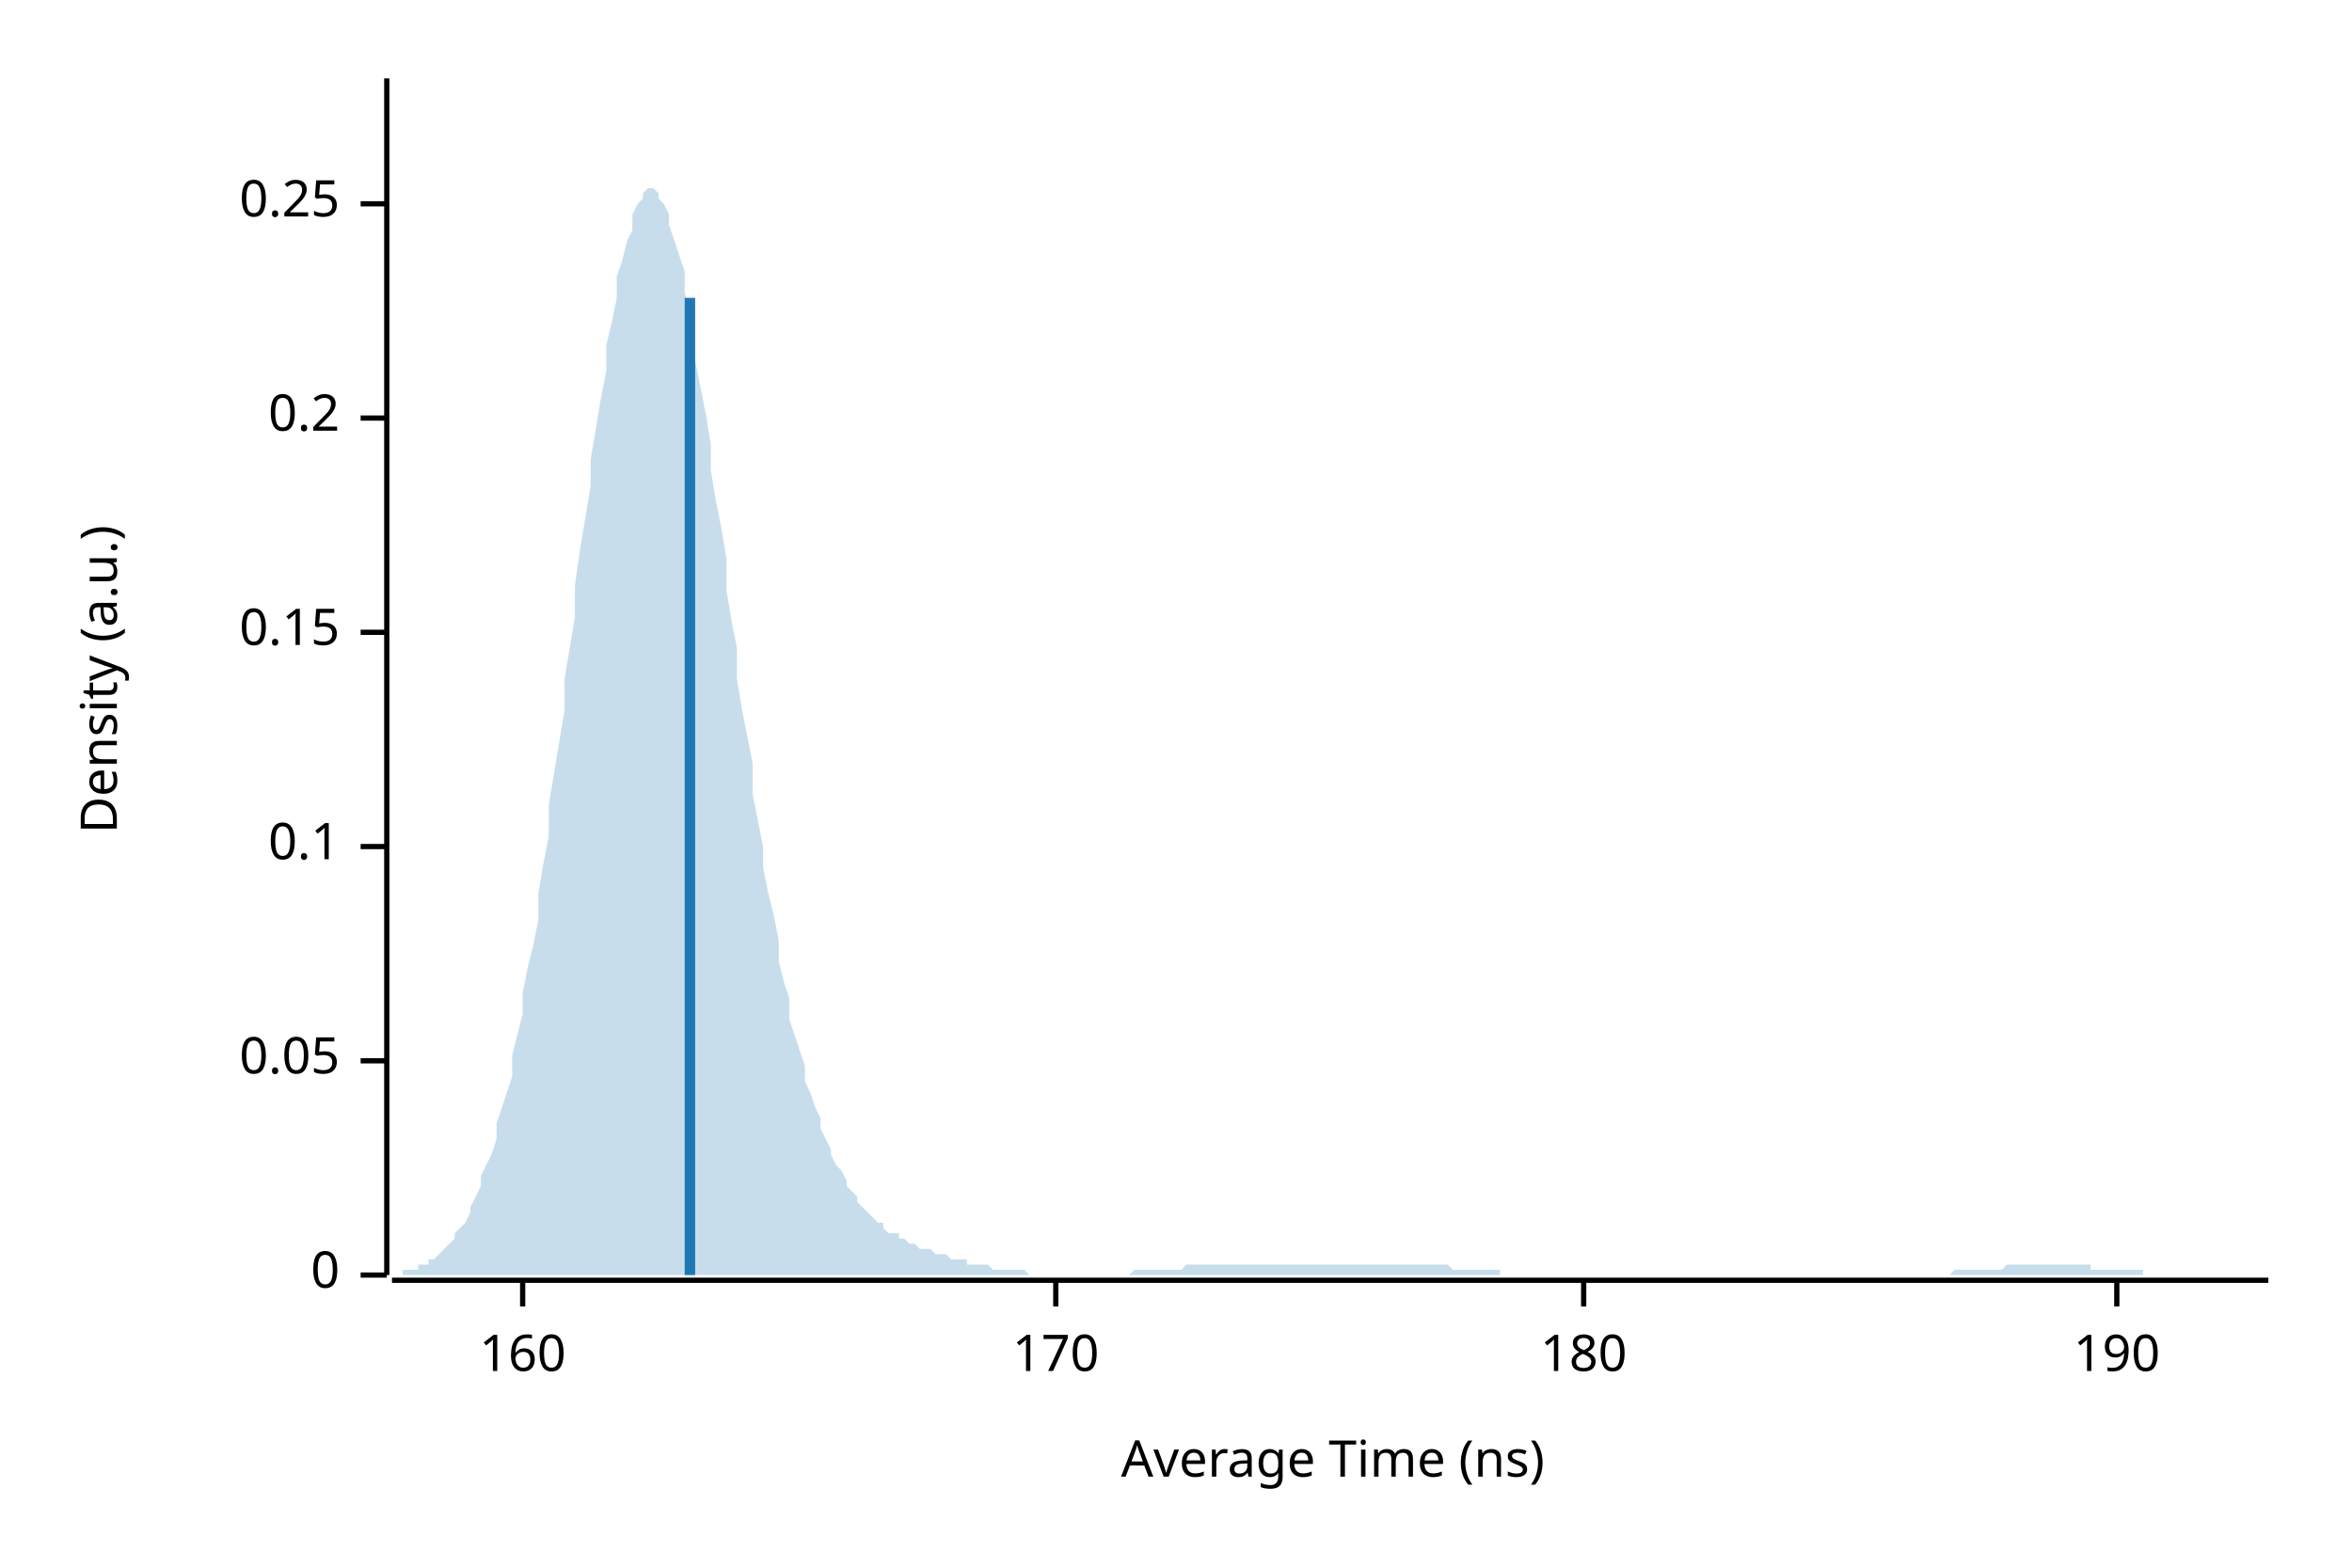
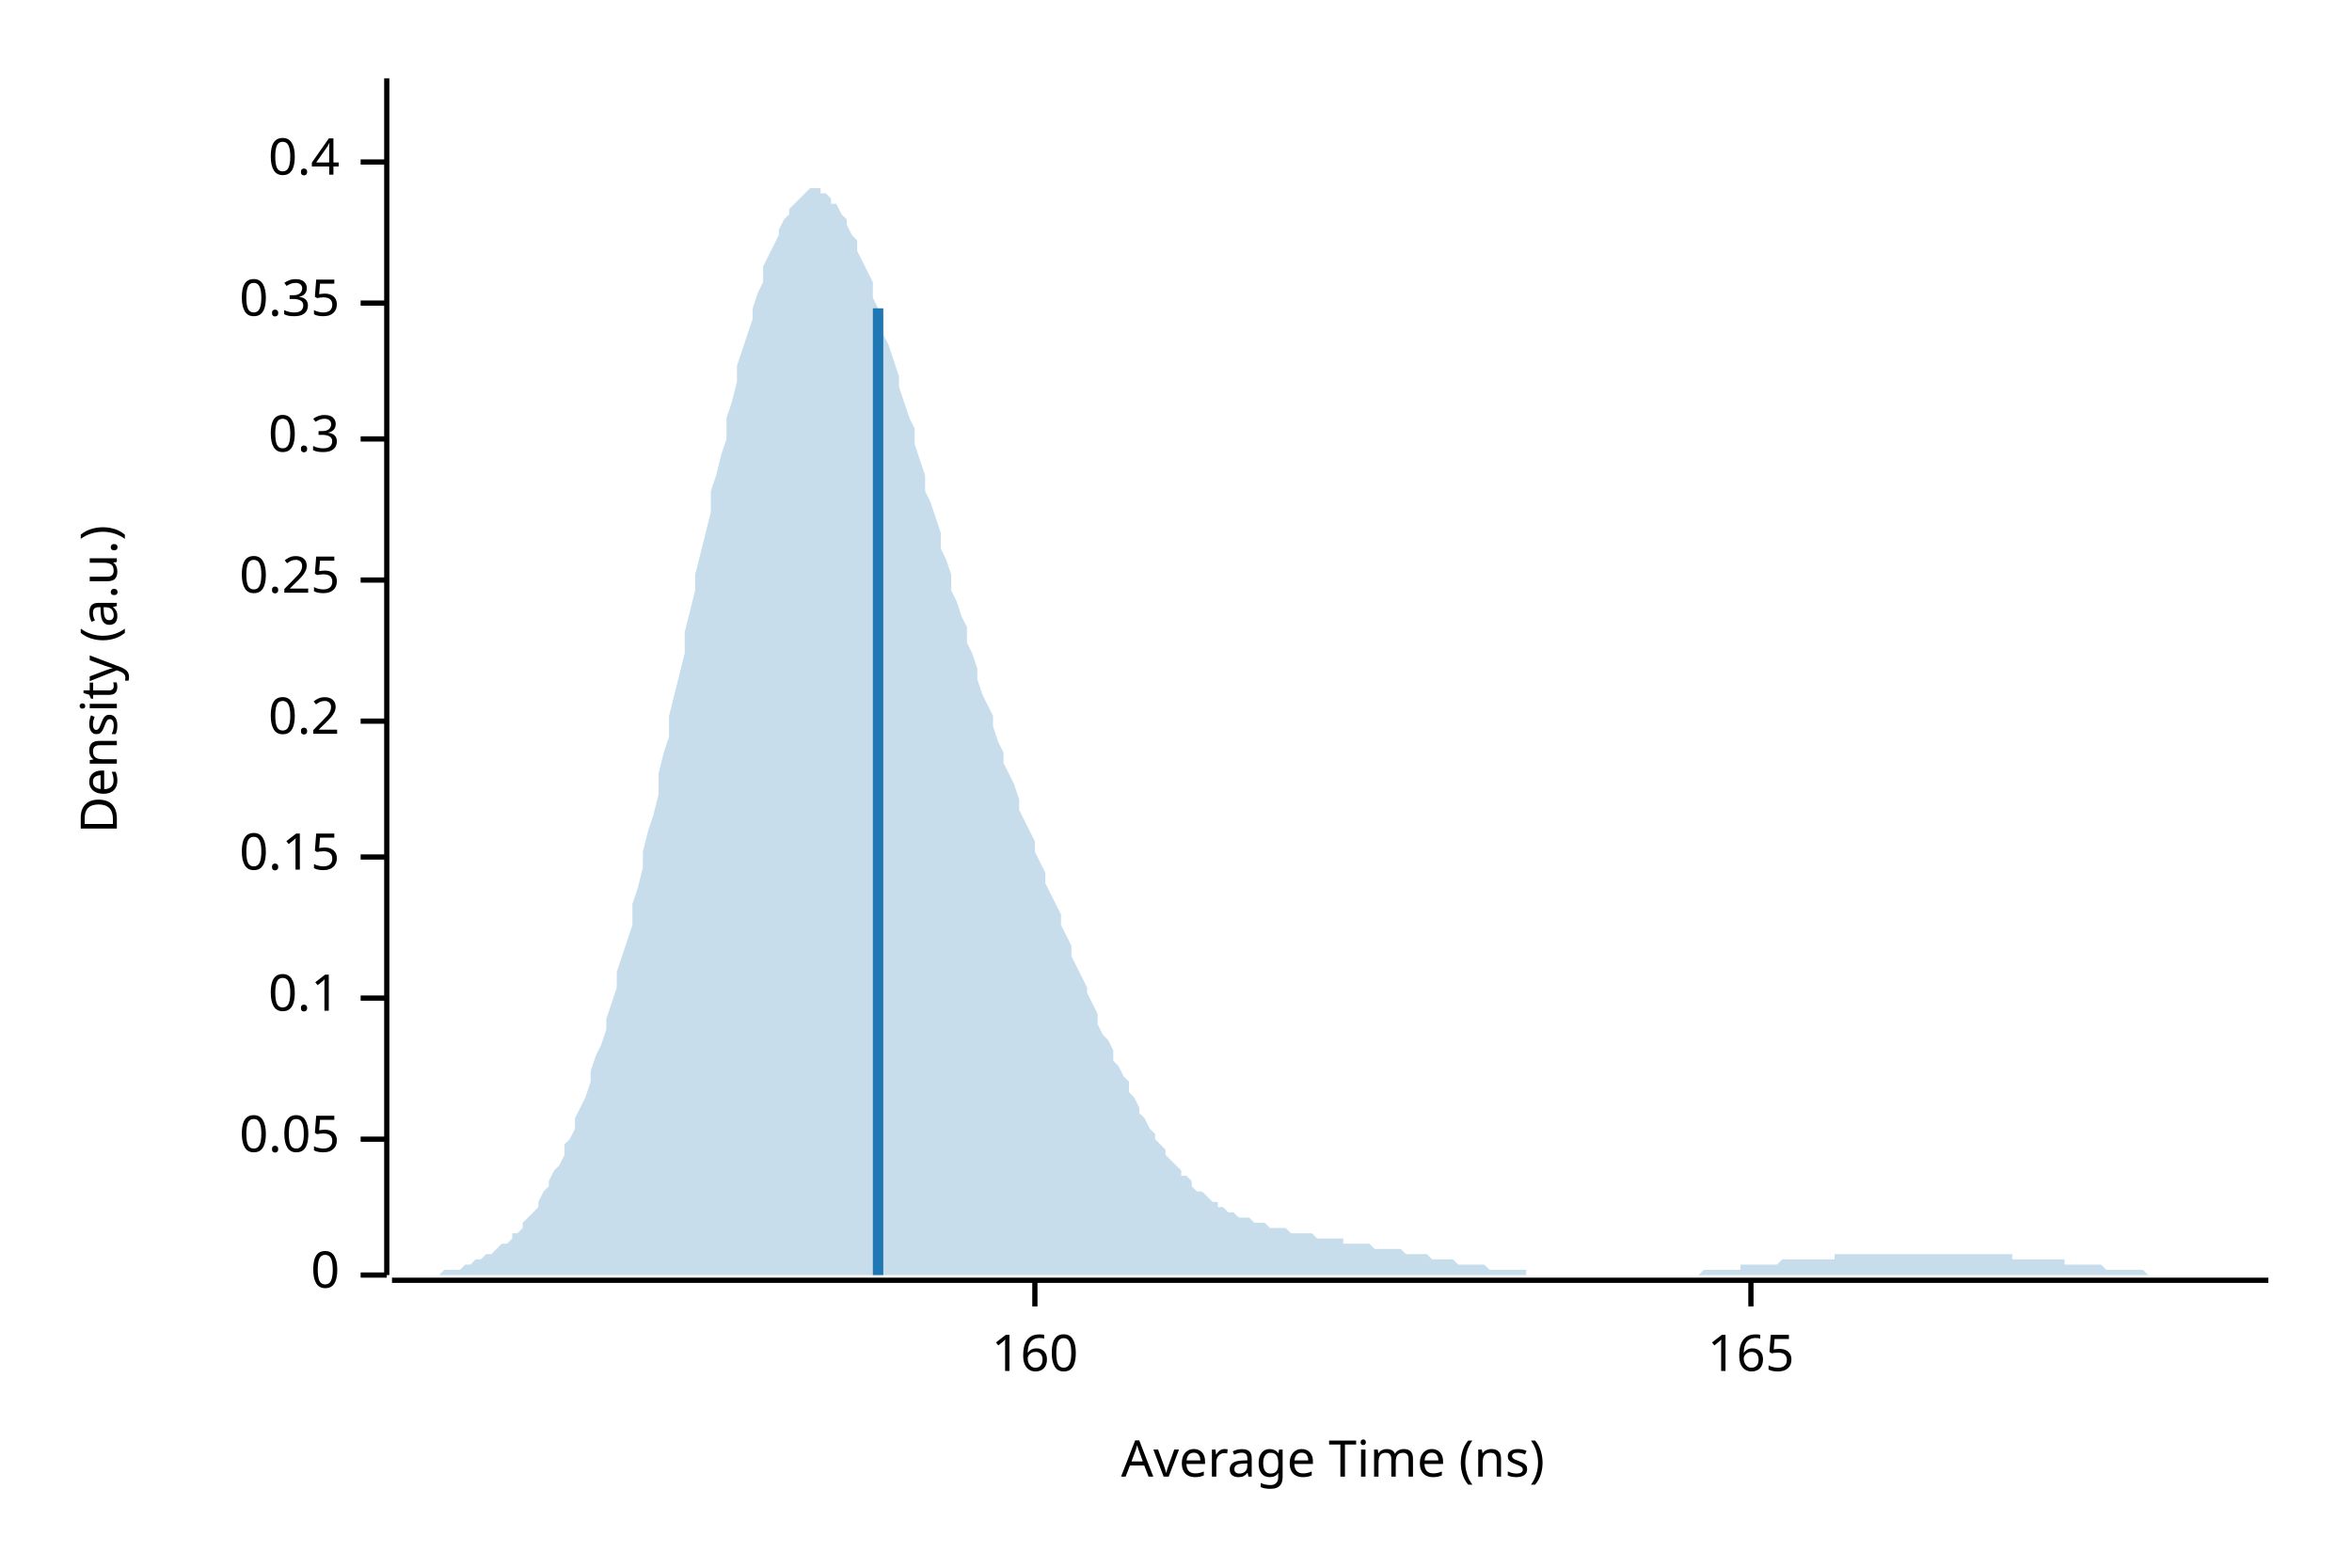
<svg xmlns="http://www.w3.org/2000/svg" width="450" height="300" viewBox="0 0 450 300">
  <text x="15" y="130" dy="0.76em" text-anchor="middle" font-family="sans-serif" font-size="9.677" opacity="1" fill="#000000" transform="rotate(270, 15, 130)">
Density (a.u.)
</text>
  <text x="255" y="285" dy="-0.5ex" text-anchor="middle" font-family="sans-serif" font-size="9.677" opacity="1" fill="#000000">
Average Time (ns)
</text>
  <polyline fill="none" opacity="1" stroke="#000000" stroke-width="1" points="74,15 74,244 " />
  <text x="65" y="244" dy="0.5ex" text-anchor="end" font-family="sans-serif" font-size="9.677" opacity="1" fill="#000000">
0
</text>
  <polyline fill="none" opacity="1" stroke="#000000" stroke-width="1" points="69,244 74,244 " />
-   <text x="65" y="203" dy="0.5ex" text-anchor="end" font-family="sans-serif" font-size="9.677" opacity="1" fill="#000000">
+   <text x="65" y="218" dy="0.5ex" text-anchor="end" font-family="sans-serif" font-size="9.677" opacity="1" fill="#000000">
0.05
</text>
-   <polyline fill="none" opacity="1" stroke="#000000" stroke-width="1" points="69,203 74,203 " />
-   <text x="65" y="162" dy="0.5ex" text-anchor="end" font-family="sans-serif" font-size="9.677" opacity="1" fill="#000000">
+   <polyline fill="none" opacity="1" stroke="#000000" stroke-width="1" points="69,218 74,218 " />
+   <text x="65" y="191" dy="0.5ex" text-anchor="end" font-family="sans-serif" font-size="9.677" opacity="1" fill="#000000">
0.1
</text>
-   <polyline fill="none" opacity="1" stroke="#000000" stroke-width="1" points="69,162 74,162 " />
-   <text x="65" y="121" dy="0.5ex" text-anchor="end" font-family="sans-serif" font-size="9.677" opacity="1" fill="#000000">
+   <polyline fill="none" opacity="1" stroke="#000000" stroke-width="1" points="69,191 74,191 " />
+   <text x="65" y="164" dy="0.5ex" text-anchor="end" font-family="sans-serif" font-size="9.677" opacity="1" fill="#000000">
0.15
</text>
-   <polyline fill="none" opacity="1" stroke="#000000" stroke-width="1" points="69,121 74,121 " />
-   <text x="65" y="80" dy="0.5ex" text-anchor="end" font-family="sans-serif" font-size="9.677" opacity="1" fill="#000000">
+   <polyline fill="none" opacity="1" stroke="#000000" stroke-width="1" points="69,164 74,164 " />
+   <text x="65" y="138" dy="0.5ex" text-anchor="end" font-family="sans-serif" font-size="9.677" opacity="1" fill="#000000">
0.2
</text>
-   <polyline fill="none" opacity="1" stroke="#000000" stroke-width="1" points="69,80 74,80 " />
-   <text x="65" y="39" dy="0.5ex" text-anchor="end" font-family="sans-serif" font-size="9.677" opacity="1" fill="#000000">
+   <polyline fill="none" opacity="1" stroke="#000000" stroke-width="1" points="69,138 74,138 " />
+   <text x="65" y="111" dy="0.5ex" text-anchor="end" font-family="sans-serif" font-size="9.677" opacity="1" fill="#000000">
0.25
</text>
-   <polyline fill="none" opacity="1" stroke="#000000" stroke-width="1" points="69,39 74,39 " />
+   <polyline fill="none" opacity="1" stroke="#000000" stroke-width="1" points="69,111 74,111 " />
+   <text x="65" y="84" dy="0.5ex" text-anchor="end" font-family="sans-serif" font-size="9.677" opacity="1" fill="#000000">
+ 0.3
+ </text>
+   <polyline fill="none" opacity="1" stroke="#000000" stroke-width="1" points="69,84 74,84 " />
+   <text x="65" y="58" dy="0.5ex" text-anchor="end" font-family="sans-serif" font-size="9.677" opacity="1" fill="#000000">
+ 0.35
+ </text>
+   <polyline fill="none" opacity="1" stroke="#000000" stroke-width="1" points="69,58 74,58 " />
+   <text x="65" y="31" dy="0.5ex" text-anchor="end" font-family="sans-serif" font-size="9.677" opacity="1" fill="#000000">
+ 0.4
+ </text>
+   <polyline fill="none" opacity="1" stroke="#000000" stroke-width="1" points="69,31 74,31 " />
  <polyline fill="none" opacity="1" stroke="#000000" stroke-width="1" points="75,245 434,245 " />
-   <text x="100" y="255" dy="0.76em" text-anchor="middle" font-family="sans-serif" font-size="9.677" opacity="1" fill="#000000">
+   <text x="198" y="255" dy="0.76em" text-anchor="middle" font-family="sans-serif" font-size="9.677" opacity="1" fill="#000000">
160
</text>
-   <polyline fill="none" opacity="1" stroke="#000000" stroke-width="1" points="100,245 100,250 " />
-   <text x="202" y="255" dy="0.76em" text-anchor="middle" font-family="sans-serif" font-size="9.677" opacity="1" fill="#000000">
- 170
+   <polyline fill="none" opacity="1" stroke="#000000" stroke-width="1" points="198,245 198,250 " />
+   <text x="335" y="255" dy="0.76em" text-anchor="middle" font-family="sans-serif" font-size="9.677" opacity="1" fill="#000000">
+ 165
</text>
-   <polyline fill="none" opacity="1" stroke="#000000" stroke-width="1" points="202,245 202,250 " />
-   <text x="303" y="255" dy="0.76em" text-anchor="middle" font-family="sans-serif" font-size="9.677" opacity="1" fill="#000000">
- 180
- </text>
-   <polyline fill="none" opacity="1" stroke="#000000" stroke-width="1" points="303,245 303,250 " />
-   <text x="405" y="255" dy="0.76em" text-anchor="middle" font-family="sans-serif" font-size="9.677" opacity="1" fill="#000000">
- 190
- </text>
-   <polyline fill="none" opacity="1" stroke="#000000" stroke-width="1" points="405,245 405,250 " />
-   <polygon opacity="0.25" fill="#1F78B4" points="75,244 75,244 76,244 77,244 77,243 78,243 79,243 80,243 80,242 81,242 82,242 82,241 83,241 84,240 85,239 85,239 86,238 87,237 87,236 88,235 89,234 90,232 90,231 91,229 92,227 92,225 93,223 94,221 95,218 95,215 96,212 97,209 98,206 98,202 99,198 100,194 100,190 101,185 102,181 103,176 103,171 104,165 105,160 105,154 106,148 107,142 108,136 108,130 109,124 110,118 110,112 111,105 112,99 113,93 113,88 114,82 115,76 116,71 116,66 117,62 118,57 118,53 119,50 120,46 121,44 121,41 122,39 123,38 123,37 124,36 125,36 126,37 126,38 127,39 128,41 128,43 129,46 130,49 131,52 131,56 132,60 133,65 133,69 134,74 135,79 136,85 136,90 137,96 138,101 139,107 139,113 140,119 141,124 141,130 142,136 143,141 144,146 144,152 145,157 146,162 146,166 147,171 148,175 149,180 149,184 150,188 151,191 151,195 152,198 153,201 154,204 154,207 155,209 156,212 157,214 157,216 158,218 159,220 159,221 160,223 161,224 162,226 162,227 163,228 164,229 164,230 165,231 166,232 167,233 167,233 168,234 169,234 169,235 170,236 171,236 172,236 172,237 173,237 174,238 175,238 175,238 176,239 177,239 177,239 178,239 179,240 180,240 180,240 181,240 182,241 182,241 183,241 184,241 185,241 185,242 186,242 187,242 187,242 188,242 189,242 190,243 190,243 191,243 192,243 192,243 193,243 194,243 195,243 195,243 196,243 197,244 198,244 198,244 199,244 200,244 200,244 201,244 202,244 203,244 203,244 204,244 205,244 205,244 206,244 207,244 208,244 208,244 209,244 210,244 210,244 211,244 212,244 213,244 213,244 214,244 215,244 216,244 216,244 217,243 218,243 218,243 219,243 220,243 221,243 221,243 222,243 223,243 223,243 224,243 225,243 226,243 226,243 227,242 228,242 228,242 229,242 230,242 231,242 231,242 232,242 233,242 233,242 234,242 235,242 236,242 236,242 237,242 238,242 239,242 239,242 240,242 241,242 241,242 242,242 243,242 244,242 244,242 245,242 246,242 246,242 247,242 248,242 249,242 249,242 250,242 251,242 251,242 252,242 253,242 254,242 254,242 255,242 256,242 257,242 257,242 258,242 259,242 259,242 260,242 261,242 262,242 262,242 263,242 264,242 264,242 265,242 266,242 267,242 267,242 268,242 269,242 269,242 270,242 271,242 272,242 272,242 273,242 274,242 275,242 275,242 276,242 277,242 277,242 278,243 279,243 280,243 280,243 281,243 282,243 282,243 283,243 284,243 285,243 285,243 286,243 287,243 287,244 288,244 289,244 290,244 290,244 291,244 292,244 292,244 293,244 294,244 295,244 295,244 296,244 297,244 298,244 298,244 299,244 300,244 300,244 301,244 302,244 303,244 303,244 304,244 305,244 305,244 306,244 307,244 308,244 308,244 309,244 310,244 310,244 311,244 312,244 313,244 313,244 314,244 315,244 316,244 316,244 317,244 318,244 318,244 319,244 320,244 321,244 321,244 322,244 323,244 323,244 324,244 325,244 326,244 326,244 327,244 328,244 328,244 329,244 330,244 331,244 331,244 332,244 333,244 333,244 334,244 335,244 336,244 336,244 337,244 338,244 339,244 339,244 340,244 341,244 341,244 342,244 343,244 344,244 344,244 345,244 346,244 346,244 347,244 348,244 349,244 349,244 350,244 351,244 351,244 352,244 353,244 354,244 354,244 355,244 356,244 357,244 357,244 358,244 359,244 359,244 360,244 361,244 362,244 362,244 363,244 364,244 364,244 365,244 366,244 367,244 367,244 368,244 369,244 369,244 370,244 371,244 372,244 372,244 373,244 374,243 375,243 375,243 376,243 377,243 377,243 378,243 379,243 380,243 380,243 381,243 382,243 382,243 383,243 384,242 385,242 385,242 386,242 387,242 387,242 388,242 389,242 390,242 390,242 391,242 392,242 392,242 393,242 394,242 395,242 395,242 396,242 397,242 398,242 398,242 399,242 400,242 400,243 401,243 402,243 403,243 403,243 404,243 405,243 405,243 406,243 407,243 408,243 408,243 409,243 410,243 410,244 411,244 412,244 413,244 413,244 414,244 415,244 416,244 416,244 417,244 418,244 418,244 419,244 420,244 421,244 421,244 422,244 423,244 423,244 424,244 425,244 426,244 426,244 427,244 428,244 428,244 429,244 430,244 431,244 431,244 432,244 433,244 434,244 434,244 75,244 " />
-   <polyline fill="none" opacity="1" stroke="#1F78B4" stroke-width="2" points="132,244 132,57 " />
+   <polyline fill="none" opacity="1" stroke="#000000" stroke-width="1" points="335,245 335,250 " />
+   <polygon opacity="0.25" fill="#1F78B4" points="75,244 75,244 76,244 77,244 77,244 78,244 79,244 80,244 80,244 81,244 82,244 82,244 83,244 84,244 85,243 85,243 86,243 87,243 87,243 88,243 89,242 90,242 90,242 91,241 92,241 92,241 93,240 94,240 95,239 95,239 96,238 97,238 98,237 98,236 99,236 100,235 100,234 101,233 102,232 103,231 103,230 104,228 105,227 105,226 106,224 107,223 108,221 108,219 109,218 110,216 110,214 111,212 112,210 113,207 113,205 114,202 115,200 116,197 116,195 117,192 118,189 118,186 119,183 120,180 121,177 121,173 122,170 123,166 123,163 124,159 125,156 126,152 126,148 127,144 128,141 128,137 129,133 130,129 131,125 131,121 132,117 133,113 133,110 134,106 135,102 136,98 136,94 137,91 138,87 139,84 139,80 140,77 141,73 141,70 142,67 143,64 144,61 144,59 145,56 146,54 146,51 147,49 148,47 149,45 149,44 150,42 151,41 151,40 152,39 153,38 154,37 154,37 155,36 156,36 157,36 157,37 158,37 159,38 159,39 160,39 161,41 162,42 162,43 163,45 164,46 164,48 165,50 166,52 167,54 167,57 168,59 169,61 169,64 170,66 171,69 172,72 172,74 173,77 174,80 175,82 175,85 176,88 177,91 177,94 178,96 179,99 180,102 180,105 181,107 182,110 182,113 183,115 184,118 185,120 185,123 186,125 187,128 187,130 188,133 189,135 190,137 190,139 191,142 192,144 192,146 193,148 194,150 195,153 195,155 196,157 197,159 198,161 198,163 199,165 200,167 200,169 201,171 202,173 203,175 203,177 204,179 205,181 205,183 206,185 207,187 208,189 208,190 209,192 210,194 210,196 211,198 212,199 213,201 213,203 214,204 215,206 216,207 216,209 217,210 218,212 218,213 219,214 220,216 221,217 221,218 222,219 223,220 223,221 224,222 225,223 226,224 226,225 227,225 228,226 228,227 229,228 230,228 231,229 231,229 232,230 233,230 233,231 234,231 235,232 236,232 236,232 237,233 238,233 239,233 239,233 240,234 241,234 241,234 242,234 243,235 244,235 244,235 245,235 246,235 246,235 247,236 248,236 249,236 249,236 250,236 251,236 251,236 252,237 253,237 254,237 254,237 255,237 256,237 257,237 257,238 258,238 259,238 259,238 260,238 261,238 262,238 262,238 263,239 264,239 264,239 265,239 266,239 267,239 267,239 268,239 269,240 269,240 270,240 271,240 272,240 272,240 273,240 274,241 275,241 275,241 276,241 277,241 277,241 278,241 279,242 280,242 280,242 281,242 282,242 282,242 283,242 284,242 285,243 285,243 286,243 287,243 287,243 288,243 289,243 290,243 290,243 291,243 292,243 292,244 293,244 294,244 295,244 295,244 296,244 297,244 298,244 298,244 299,244 300,244 300,244 301,244 302,244 303,244 303,244 304,244 305,244 305,244 306,244 307,244 308,244 308,244 309,244 310,244 310,244 311,244 312,244 313,244 313,244 314,244 315,244 316,244 316,244 317,244 318,244 318,244 319,244 320,244 321,244 321,244 322,244 323,244 323,244 324,244 325,244 326,243 326,243 327,243 328,243 328,243 329,243 330,243 331,243 331,243 332,243 333,243 333,242 334,242 335,242 336,242 336,242 337,242 338,242 339,242 339,242 340,242 341,241 341,241 342,241 343,241 344,241 344,241 345,241 346,241 346,241 347,241 348,241 349,241 349,241 350,241 351,241 351,240 352,240 353,240 354,240 354,240 355,240 356,240 357,240 357,240 358,240 359,240 359,240 360,240 361,240 362,240 362,240 363,240 364,240 364,240 365,240 366,240 367,240 367,240 368,240 369,240 369,240 370,240 371,240 372,240 372,240 373,240 374,240 375,240 375,240 376,240 377,240 377,240 378,240 379,240 380,240 380,240 381,240 382,240 382,240 383,240 384,240 385,240 385,241 386,241 387,241 387,241 388,241 389,241 390,241 390,241 391,241 392,241 392,241 393,241 394,241 395,241 395,242 396,242 397,242 398,242 398,242 399,242 400,242 400,242 401,242 402,242 403,243 403,243 404,243 405,243 405,243 406,243 407,243 408,243 408,243 409,243 410,243 410,243 411,244 412,244 413,244 413,244 414,244 415,244 416,244 416,244 417,244 418,244 418,244 419,244 420,244 421,244 421,244 422,244 423,244 423,244 424,244 425,244 426,244 426,244 427,244 428,244 428,244 429,244 430,244 431,244 431,244 432,244 433,244 434,244 434,244 75,244 " />
+   <polyline fill="none" opacity="1" stroke="#1F78B4" stroke-width="2" points="168,244 168,59 " />
</svg>
